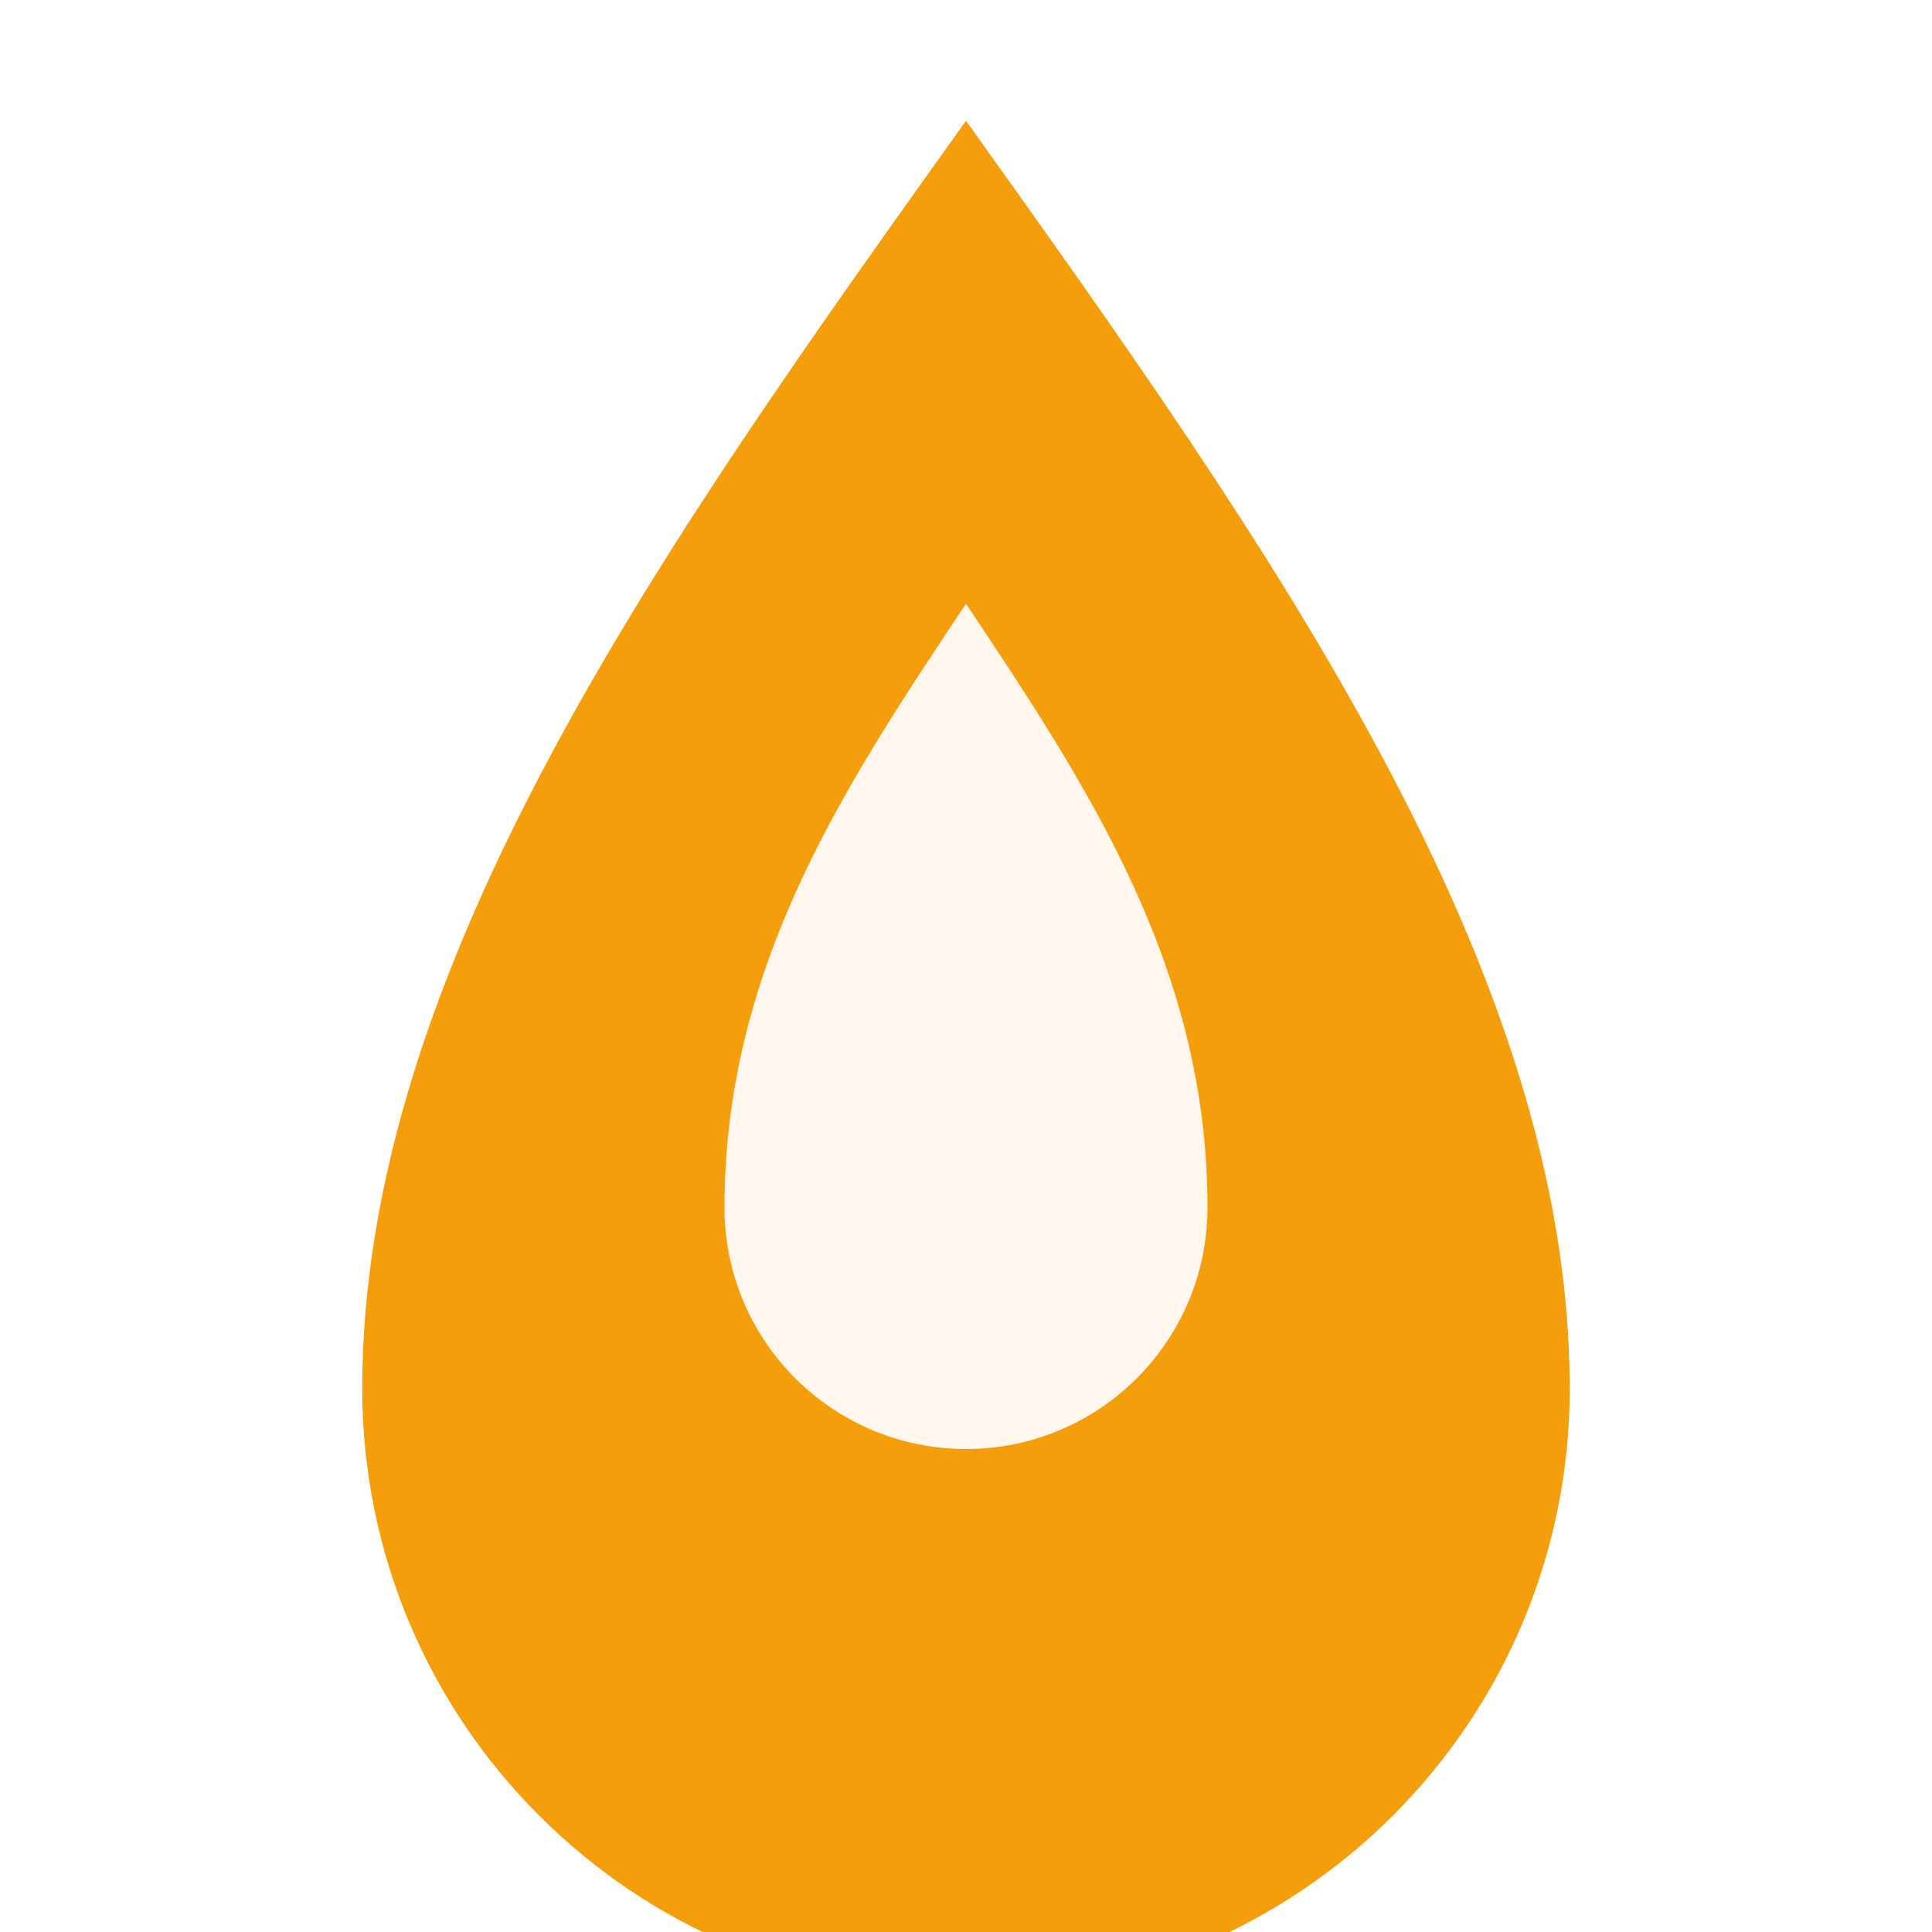
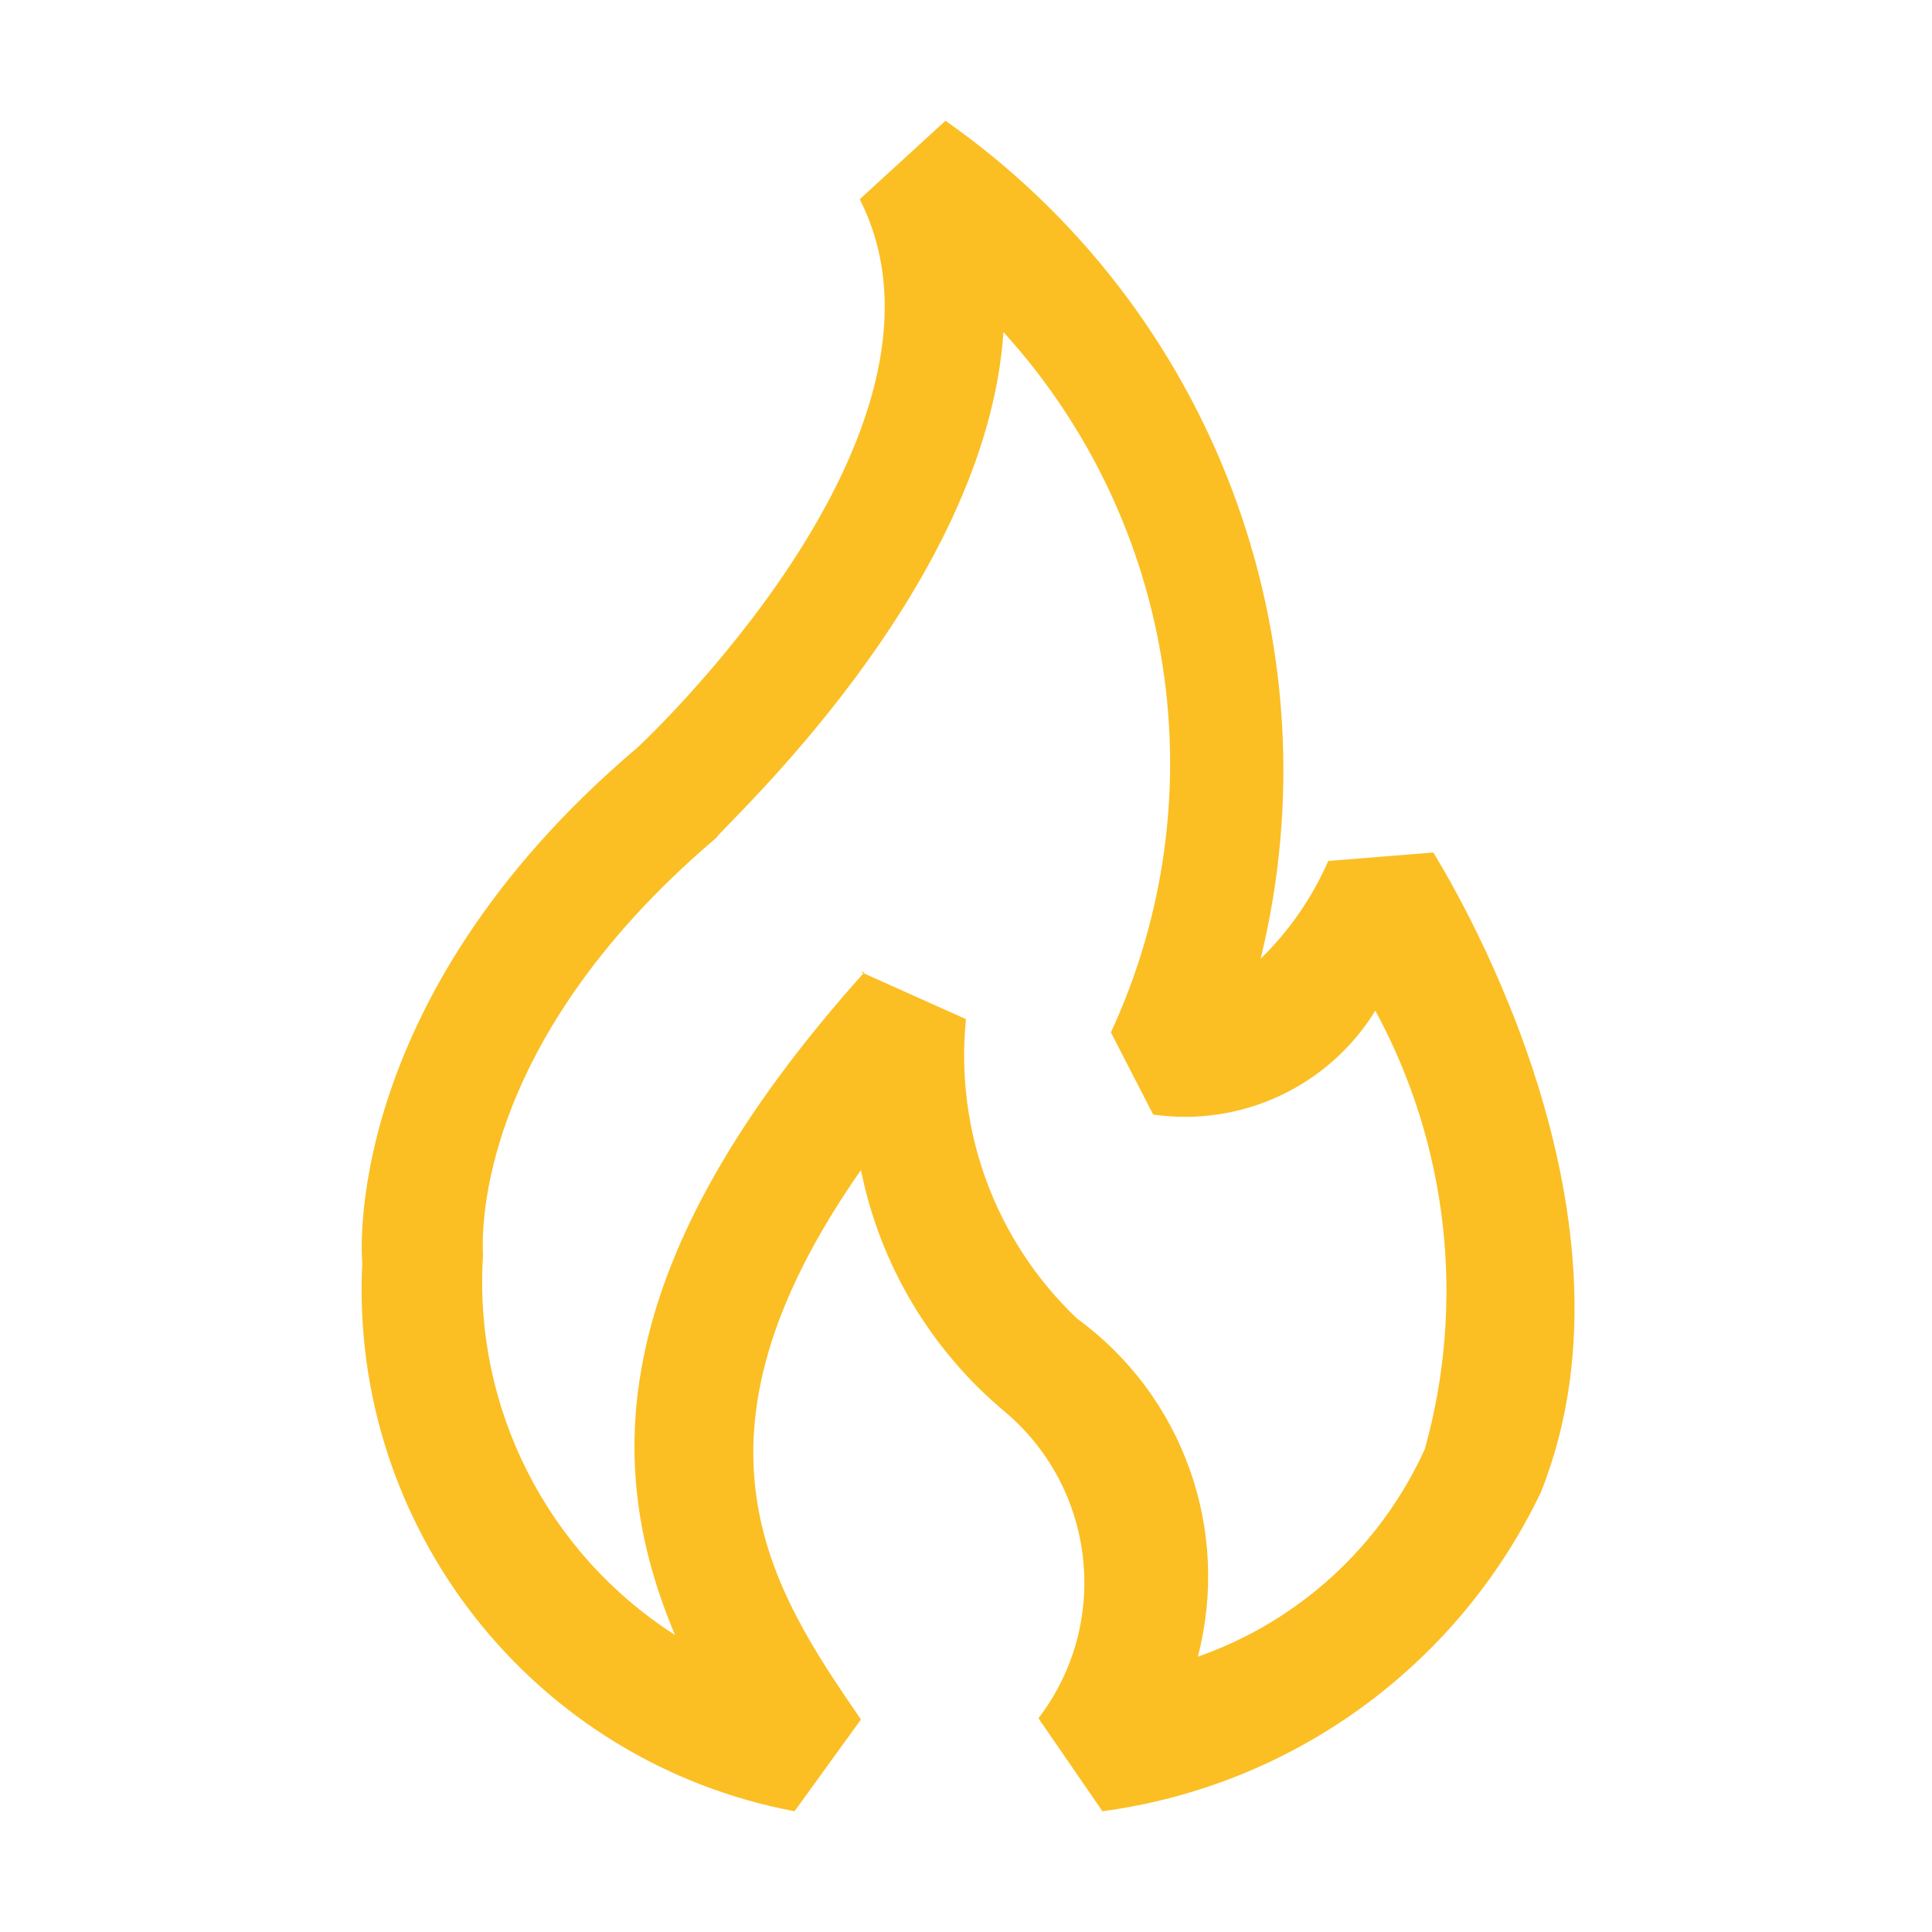
- <svg xmlns="http://www.w3.org/2000/svg" viewBox="0 0 32 32" fill="none">
-   <path d="M16 2c-5 7-10 14-10 21a10 10 0 0 0 20 0c0-7-5-14-10-21Z" fill="#F59E0B" />
-   <path d="M16 10c-2 3-4 6-4 10a4 4 0 0 0 8 0c0-4-2-7-4-10Z" fill="#FFF7ED" />
+ <svg xmlns="http://www.w3.org/2000/svg" width="800px" height="800px" viewBox="0 0 16 16" fill="#FBBF24">
+   <path d="M9.13 15l-.53-.77a1.85 1.85 0 0 0-.28-2.54 3.51 3.51 0 0 1-1.19-2c-1.56 2.23-.75 3.46 0 4.55l-.55.76A4.4 4.4 0 0 1 3 10.46S2.79 8.3 5.28 6.19c0 0 2.82-2.61 1.84-4.54L7.83 1a6.57 6.57 0 0 1 2.61 6.94 2.57 2.57 0 0 0 .56-.81l.87-.07c.07.12 1.84 2.93.89 5.3A4.72 4.72 0 0 1 9.13 15zm-2-6.95l.87.39a3 3 0 0 0 .92 2.48 2.64 2.64 0 0 1 1 2.8A3.241 3.241 0 0 0 11.8 12a4.87 4.87 0 0 0-.41-3.63 1.85 1.85 0 0 1-1.84.86l-.35-.68a5.31 5.31 0 0 0-.89-5.8C8.17 4.87 6 6.83 5.93 6.94 3.86 8.7 4 10.33 4 10.4a3.47 3.47 0 0 0 1.59 3.14C5 12.14 5 10.46 7.16 8.05h-.03z" />
</svg>
